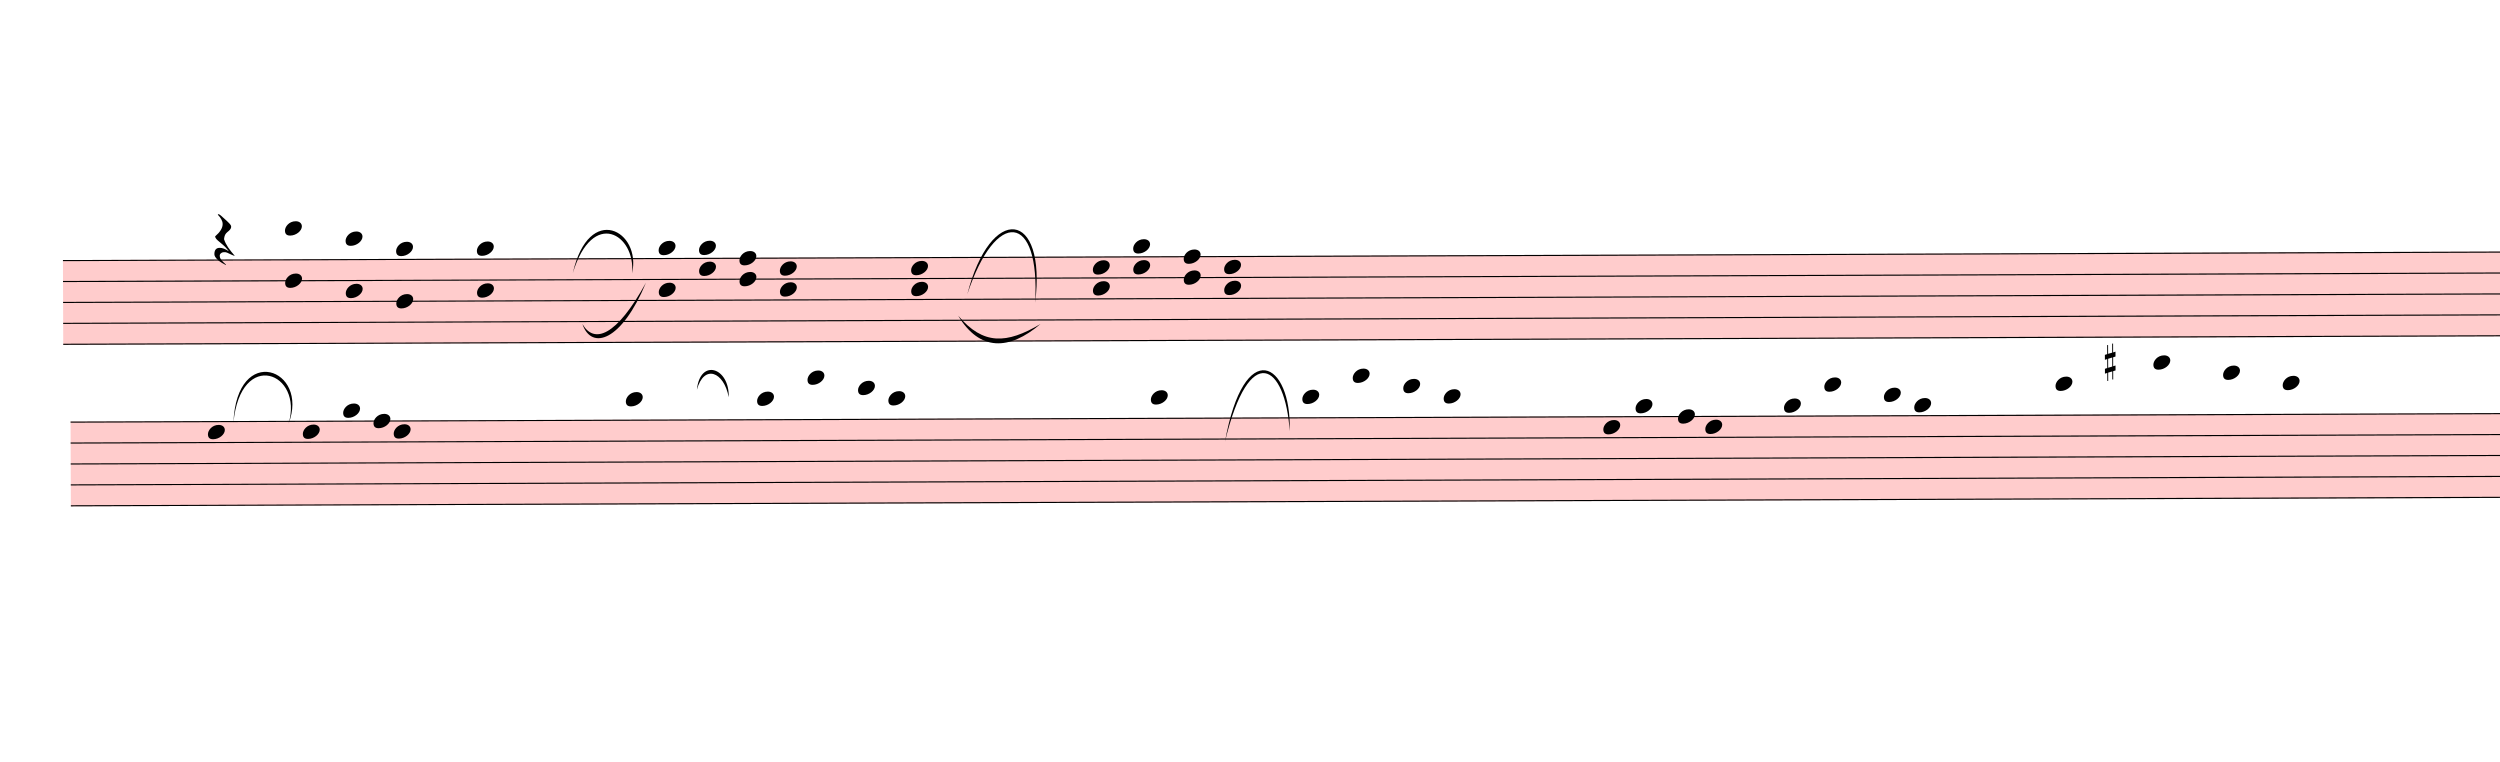
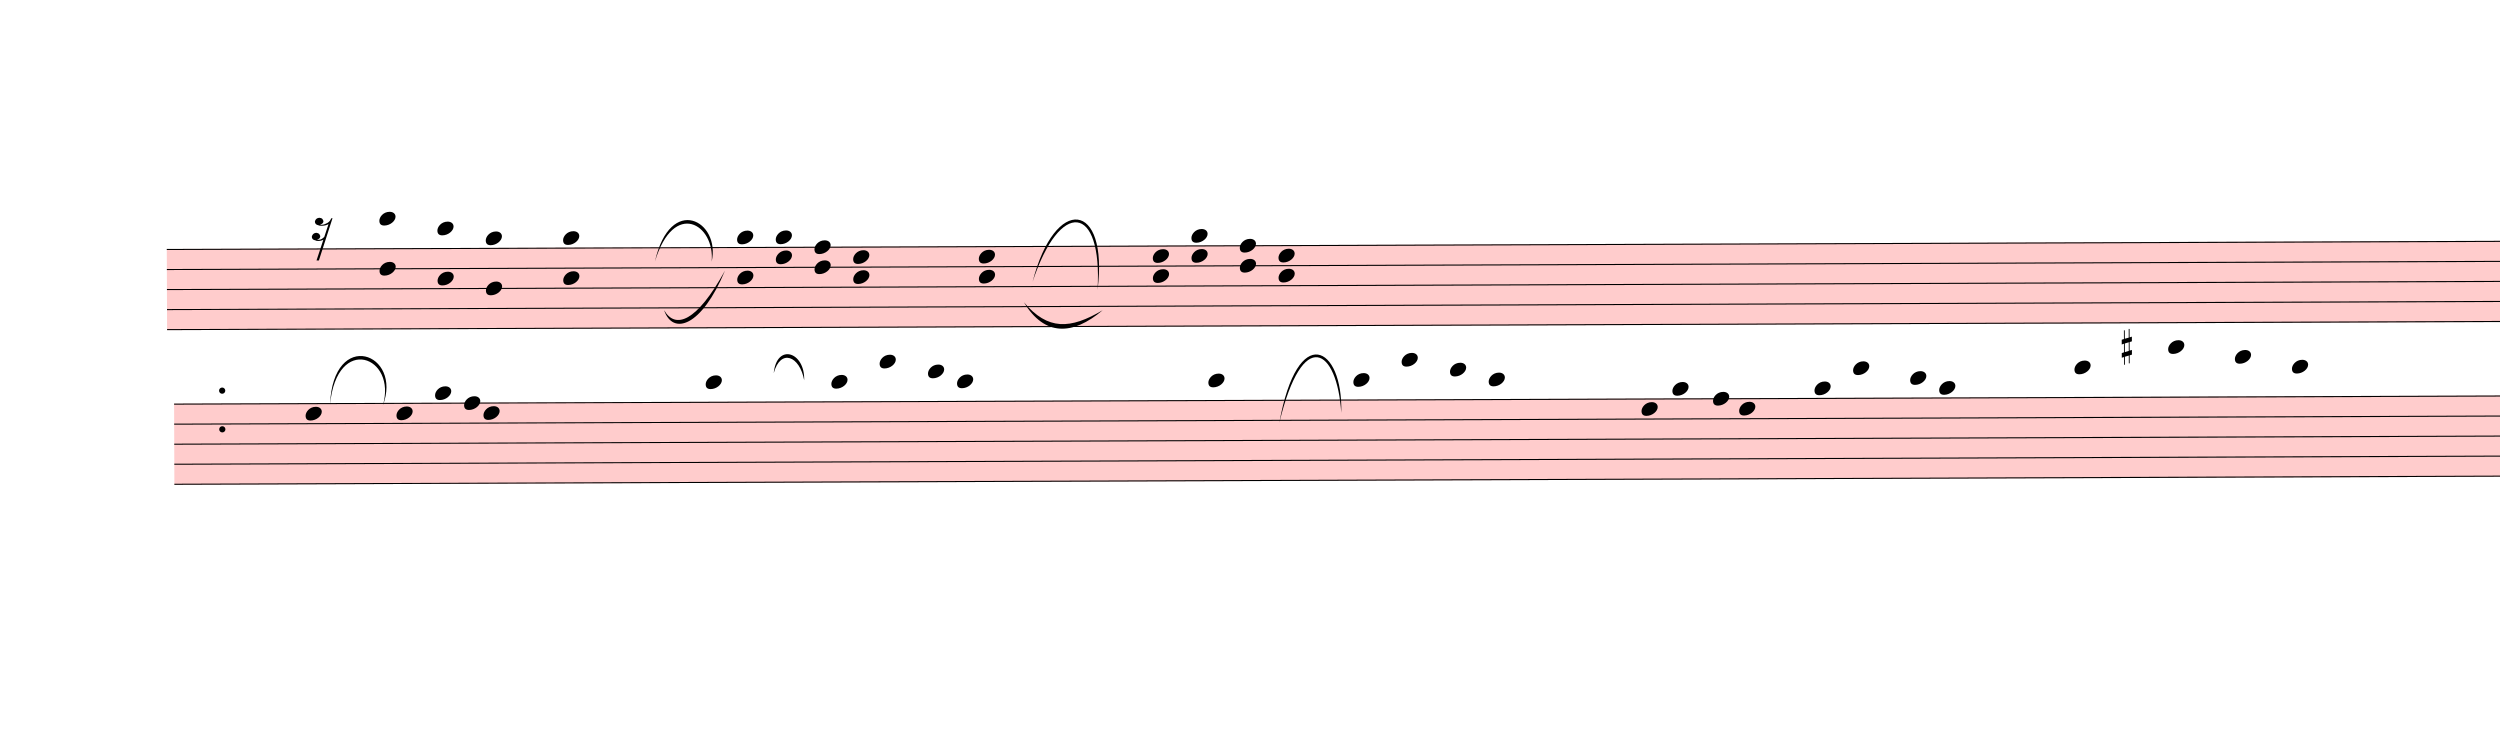
- <svg xmlns="http://www.w3.org/2000/svg" viewBox="2457 11441.7 22284 6784.2" version="1.1" overflow="visible">
+ <svg xmlns="http://www.w3.org/2000/svg" viewBox="1465.2 11441.7 23275.8 6784.2" version="1.1" overflow="visible">
  <defs>
    <style type="text/css">
    /* .staff * {
      fill: #000;
      stroke: #000;
    }

    .deletionBack {
      fill: #00000033;
    } */
  </style>
    <symbol id="sym_rest_rest16th" viewBox="0 0 1000 1000" overflow="inherit">
-       <path transform="scale(1,-1)" d="M107 292c-13 24 -30 49 -52 71c-1 1 0 2 0 3l-2 2c3 3 4 4 6 4c12 0 26 -7 40 -20s44 -40 89 -81c26 -24 28 -29 46 -47c4 -4 8 -9 10 -14c6 -8 8 -16 8 -27c0 -19 -12 -40 -36 -61c-28 -23 -49 -38 -61 -73c-4 -11 -7 -27 -10 -50c13 -43 34 -83 59 -121 c31 -47 59 -79 101 -129c-8 0 -26 7 -54 20l-62 29l-21 6l-23 1c-25 0 -45 -10 -60 -30l-4 -14l-1 -12c0 -33 20 -56 39 -78c8 -9 17 -18 26 -26c17 -15 27 -24 28 -30l-3 -3c-11 5 -19 10 -25 15c-9 3 -37 21 -45 26c-24 14 -45 32 -63 51c-19 21 -37 44 -37 71 c0 63 27 95 80 95c41 0 86 -18 136 -52c-19 26 -37 48 -55 66c-23 23 -48 44 -73 65c-28 23 -47 40 -58 53s-17 26 -18 39c75 64 113 125 113 183c0 27 -7 48 -18 68z" />
+       <path transform="scale(1,-1)" d="M133 -111c0 -33 -21 -50 -52 -55c10 -3 18 -4 25 -4c40 0 69 24 90 47l66 197c-36 -18 -64 -25 -112 -25c-23 0 -38 3 -45 8c-37 7 -55 27 -55 59c8 35 30 54 68 58c45 -6 49 -13 64 -48c0 -3 1 -5 1 -7c0 -27 -25 -46 -52 -49c6 -4 15 -6 26 -6c32 2 62 14 88 29 c32 19 44 36 59 71l7 1l10 2h4c-72 -220 -143 -439 -215 -659h-37l108 324c-20 -13 -51 -20 -82 -20c-21 0 -35 4 -43 10c-37 6 -55 26 -55 58c8 35 31 56 68 60c43 -8 48 -13 64 -51z" />
    </symbol>
    <symbol id="sym_notehead_quarter" viewBox="0 0 1000 1000" overflow="inherit">
      <path transform="scale(1,-1)" d="M0 -39c0 68 73 172 200 172c66 0 114 -37 114 -95c0 -84 -106 -171 -218 -171c-64 0 -96 30 -96 94z" />
    </symbol>
    <symbol id="sym_accid_s" viewBox="0 0 1000 1000" overflow="inherit">
      <path transform="scale(1,-1)" d="M136 186v169h17v-164l44 14v-91l-44 -14v-165l44 12v-91l-44 -13v-155h-17v150l-76 -22v-155h-17v149l-43 -13v90l43 14v167l-43 -14v92l43 13v169h17v-163zM60 73v-167l76 22v168z" />
    </symbol>
  </defs>
  <g class="rastrums">
    <g class="rastrum" data-id="rcdb359bb-9367-4aa2-a382-0427e12aed52" style="transform: rotate(-0.2deg); transform-origin: 2970px 13770px;">
      <g class="rastrum bounding-box" data-id="bbox-rcdb359bb-9367-4aa2-a382-0427e12aed52">
        <rect x="2970" y="13770" width="22950" height="756" fill="#ff000033" />
      </g>
      <path d="M2970 13775 L25920 13775" stroke-width="10" stroke="black" />
      <path d="M2970 13961.5 L25920 13961.5" stroke-width="10" stroke="black" />
      <path d="M2970 14148 L25920 14148" stroke-width="10" stroke="black" />
      <path d="M2970 14334.5 L25920 14334.5" stroke-width="10" stroke="black" />
      <path d="M2970 14521 L25920 14521" stroke-width="10" stroke="black" />
    </g>
    <g class="rastrum" data-id="rb4322096-6e9a-4a3a-943c-b325cd0bcc01" style="transform: rotate(-0.2deg); transform-origin: 3033px 15210px;">
      <g class="rastrum bounding-box" data-id="bbox-rb4322096-6e9a-4a3a-943c-b325cd0bcc01">
        <rect x="3033" y="15210" width="22950" height="756" fill="#ff000033" />
      </g>
      <path d="M3033 15215 L25983 15215" stroke-width="10" stroke="black" />
      <path d="M3033 15401.5 L25983 15401.5" stroke-width="10" stroke="black" />
      <path d="M3033 15588 L25983 15588" stroke-width="10" stroke="black" />
      <path d="M3033 15774.5 L25983 15774.5" stroke-width="10" stroke="black" />
      <path d="M3033 15961 L25983 15961" stroke-width="10" stroke="black" />
    </g>
  </g>
  <g class="draft" data-label="5" data-id="d5dcaae10-07ff-49f2-95e8-9d1642798ddd">
    <g class="system" data-id="s66497cef-dca6-4d96-ac49-043760e03e67">
      <g class="staff" data-n="1" data-rastrum="rcdb359bb-9367-4aa2-a382-0427e12aed52" style="transform: rotate(-0.2deg); transform-origin: 2970px 13770px;">
        <g class="rest" data-id="d41404f7a-c517-4782-9115-643b164c6120">
          <use href="#sym_rest_rest16th" height="597px" width="597px" x="4320" y="13588.5" />
        </g>
        <g class="chord" data-id="d33e05b97-2881-45b2-ad9d-9ae8ae267e8b" data-stem.dir="down">
          <g class="notehead">
            <use href="#sym_notehead_quarter" height="480px" width="480px" x="4950" y="13495.25" />
          </g>
          <g class="notehead">
            <use href="#sym_notehead_quarter" height="480px" width="480px" x="4950" y="13961.5" />
          </g>
          <g class="ledgerLines above">
            <path d="M4911 13588.5 L5139 13588.5" stroke-width="18" />
          </g>
          <g class="stem">
            <path d="M4950 13495.25 L4950 14148" stroke-width="14" />
          </g>
        </g>
        <g class="chord" data-id="d341ed352-6bca-40f0-96df-65e229bd4a6d" data-stem.dir="down">
          <g class="notehead">
            <use href="#sym_notehead_quarter" height="480px" width="480px" x="5490" y="13588.5" />
          </g>
          <g class="notehead">
            <use href="#sym_notehead_quarter" height="480px" width="480px" x="5490" y="14054.75" />
          </g>
          <g class="ledgerLines above">
            <path d="M5451 13588.5 L5679 13588.5" stroke-width="18" />
          </g>
          <g class="stem">
            <path d="M5490 13588.5 L5490 14241.25" stroke-width="14" />
          </g>
        </g>
        <g class="chord" data-id="d9222fac8-642f-480e-bbf9-d0f37ae0ea1a" data-stem.dir="down">
          <g class="notehead">
            <use href="#sym_notehead_quarter" height="480px" width="480px" x="5940" y="13681.75" />
          </g>
          <g class="notehead">
            <use href="#sym_notehead_quarter" height="480px" width="480px" x="5940" y="14148" />
          </g>
          <g class="ledgerLines above" />
          <g class="stem">
            <path d="M5940 13681.75 L5940 14334.5" stroke-width="14" />
          </g>
        </g>
        <g class="chord" data-id="d3d69e9b5-f60d-49e5-82d7-27219d7835bf" data-stem.dir="down">
          <g class="notehead">
            <use href="#sym_notehead_quarter" height="480px" width="480px" x="6660" y="13681.75" />
          </g>
          <g class="notehead">
            <use href="#sym_notehead_quarter" height="480px" width="480px" x="6660" y="14054.75" />
          </g>
          <g class="ledgerLines above" />
          <g class="stem">
            <path d="M6660 13681.75 L6660 14241.25" stroke-width="14" />
          </g>
        </g>
        <g class="chord" data-id="dc57a9261-6fff-43fc-85d3-eaae3df119dc" data-stem.dir="down">
          <g class="notehead">
            <use href="#sym_notehead_quarter" height="480px" width="480px" x="8280" y="13681.75" />
          </g>
          <g class="notehead">
            <use href="#sym_notehead_quarter" height="480px" width="480px" x="8280" y="14054.75" />
          </g>
          <g class="ledgerLines above" />
          <g class="stem">
            <path d="M8280 13681.75 L8280 14241.25" stroke-width="14" />
          </g>
        </g>
        <g class="chord" data-id="d49eaf256-ad82-4c0b-9f80-c54ce32533cb" data-stem.dir="down">
          <g class="notehead">
            <use href="#sym_notehead_quarter" height="480px" width="480px" x="8640" y="13681.75" />
          </g>
          <g class="notehead">
            <use href="#sym_notehead_quarter" height="480px" width="480px" x="8640" y="13868.25" />
          </g>
          <g class="ledgerLines above" />
          <g class="stem">
            <path d="M8640 13681.75 L8640 14054.75" stroke-width="14" />
          </g>
        </g>
        <g class="chord" data-id="d2d5add0e-3c7a-4b44-914c-ad6afe61efa9" data-stem.dir="down">
          <g class="notehead">
            <use href="#sym_notehead_quarter" height="480px" width="480px" x="9000" y="13775" />
          </g>
          <g class="notehead">
            <use href="#sym_notehead_quarter" height="480px" width="480px" x="9000" y="13961.5" />
          </g>
          <g class="stem">
            <path d="M9000 13775 L9000 14148" stroke-width="14" />
          </g>
        </g>
        <g class="chord" data-id="d974e5b21-e442-4eac-9909-4f3042984e9b" data-stem.dir="down">
          <g class="notehead">
            <use href="#sym_notehead_quarter" height="480px" width="480px" x="9360" y="13868.25" />
          </g>
          <g class="notehead">
            <use href="#sym_notehead_quarter" height="480px" width="480px" x="9360" y="14054.75" />
          </g>
          <g class="stem">
            <path d="M9360 13868.25 L9360 14241.25" stroke-width="14" />
          </g>
        </g>
        <g class="chord" data-id="d41f9d528-f6a0-48b1-8dcf-c1934ecf5f9e" data-stem.dir="down">
          <g class="notehead">
            <use href="#sym_notehead_quarter" height="480px" width="480px" x="10530" y="13868.25" />
          </g>
          <g class="notehead">
            <use href="#sym_notehead_quarter" height="480px" width="480px" x="10530" y="14054.75" />
          </g>
          <g class="stem">
            <path d="M10530 13868.25 L10530 14241.25" stroke-width="14" />
          </g>
        </g>
        <g class="chord" data-id="db4789db9-57dc-48bb-8a98-64365b19f36b" data-stem.dir="down">
          <g class="notehead">
            <use href="#sym_notehead_quarter" height="480px" width="480px" x="12150" y="13868.25" />
          </g>
          <g class="notehead">
            <use href="#sym_notehead_quarter" height="480px" width="480px" x="12150" y="14054.75" />
          </g>
          <g class="stem">
            <path d="M12150 13868.25 L12150 14241.25" stroke-width="14" />
          </g>
        </g>
        <g class="chord" data-id="d4febc4f2-16ea-42f6-aba8-9cf15e60595b" data-stem.dir="down">
          <g class="notehead">
            <use href="#sym_notehead_quarter" height="480px" width="480px" x="12510" y="13681.75" />
          </g>
          <g class="notehead">
            <use href="#sym_notehead_quarter" height="480px" width="480px" x="12510" y="13868.25" />
          </g>
          <g class="ledgerLines above" />
          <g class="stem">
            <path d="M12510 13681.75 L12510 14054.75" stroke-width="14" />
          </g>
        </g>
        <g class="chord" data-id="dac943c28-e75e-4712-8cf3-68f1d4a0a999" data-stem.dir="down">
          <g class="notehead">
            <use href="#sym_notehead_quarter" height="480px" width="480px" x="12960" y="13775" />
          </g>
          <g class="notehead">
            <use href="#sym_notehead_quarter" height="480px" width="480px" x="12960" y="13961.5" />
          </g>
          <g class="stem">
            <path d="M12960 13775 L12960 14148" stroke-width="14" />
          </g>
        </g>
        <g class="chord" data-id="ddbe16060-a6d0-456d-9111-bf608449d446" data-stem.dir="down">
          <g class="notehead">
            <use href="#sym_notehead_quarter" height="480px" width="480px" x="13320" y="13868.25" />
          </g>
          <g class="notehead">
            <use href="#sym_notehead_quarter" height="480px" width="480px" x="13320" y="14054.75" />
          </g>
          <g class="stem">
            <path d="M13320 13868.25 L13320 14241.25" stroke-width="14" />
          </g>
        </g>
+         <g class="dot repeat" data-id="dc776ed03-5039-478d-af03-723c67fac815" data-class="dot repeat">
+           <ellipse cx="3481" cy="15451" rx="29" ry="29" fill-opacity="1" stroke-opacity="1" />
+         </g>
+         <g class="dot repeat" data-id="dd5cbe6c8-e9e6-4219-8fa8-ce2241b1fcec" data-class="dot repeat">
+           <ellipse cx="3481" cy="15091" rx="29" ry="29" fill-opacity="1" stroke-opacity="1" />
+         </g>
      </g>
      <g class="staff" data-n="2" data-rastrum="rb4322096-6e9a-4a3a-943c-b325cd0bcc01" style="transform: rotate(-0.2deg); transform-origin: 3033px 15210px;">
        <g class="note" data-id="d2690ce1d-1207-472b-b6f1-5cc604d7423b" data-stem.dir="down">
          <g class="notehead">
            <use href="#sym_notehead_quarter" height="480px" width="480px" x="4257" y="15308.25" />
          </g>
          <g class="stem">
            <path d="M4257 15308.25 L4257 15401.5" stroke-width="14" />
          </g>
        </g>
        <g class="note" data-id="d47efcd22-a014-4b85-8867-29d8f1eb7b20" data-stem.dir="down">
          <g class="notehead">
            <use href="#sym_notehead_quarter" height="480px" width="480px" x="5103" y="15308.25" />
          </g>
          <g class="stem">
            <path d="M5103 15308.25 L5103 15401.5" stroke-width="14" />
          </g>
        </g>
        <g class="note" data-id="dc438c8d6-a598-4976-b6c4-bcd919e2c027" data-stem.dir="down">
          <g class="notehead">
            <use href="#sym_notehead_quarter" height="480px" width="480px" x="5463" y="15121.75" />
          </g>
          <g class="ledgerLines above" />
          <g class="stem">
            <path d="M5463 15121.75 L5463 15215" stroke-width="14" />
          </g>
        </g>
        <g class="note" data-id="d3ae9ceda-3bcf-41d6-a42d-1974b74f6fa6" data-stem.dir="down">
          <g class="notehead">
            <use href="#sym_notehead_quarter" height="480px" width="480px" x="5913" y="15308.25" />
          </g>
          <g class="stem">
            <path d="M5913 15308.25 L5913 15401.5" stroke-width="14" />
          </g>
        </g>
        <g class="note" data-id="dd3082591-a905-43a5-86db-b0e841beb6d2" data-stem.dir="down">
          <g class="notehead">
            <use href="#sym_notehead_quarter" height="480px" width="480px" x="5733" y="15215" />
          </g>
          <g class="stem">
            <path d="M5733 15215 L5733 15308.25" stroke-width="14" />
          </g>
        </g>
        <g class="note" data-id="d2ab6b1d4-ab67-49f4-833c-64c75853a477" data-stem.dir="down">
          <g class="notehead">
            <use href="#sym_notehead_quarter" height="480px" width="480px" x="7983" y="15028.5" />
          </g>
          <g class="ledgerLines above">
            <path d="M7944 15028.5 L8172 15028.5" stroke-width="18" />
          </g>
          <g class="stem">
            <path d="M7983 15028.5 L7983 15121.75" stroke-width="14" />
          </g>
        </g>
        <g class="note" data-id="d21a87ae7-3d69-486f-a27a-cc4de12b6d5a" data-stem.dir="down">
          <g class="notehead">
            <use href="#sym_notehead_quarter" height="480px" width="480px" x="9153" y="15028.5" />
          </g>
          <g class="ledgerLines above">
            <path d="M9114 15028.5 L9342 15028.5" stroke-width="18" />
          </g>
          <g class="stem">
            <path d="M9153 15028.5 L9153 15121.75" stroke-width="14" />
          </g>
        </g>
        <g class="note" data-id="d5dffb123-705c-4c82-9d77-c5925962a85d" data-stem.dir="down">
          <g class="notehead">
            <use href="#sym_notehead_quarter" height="480px" width="480px" x="9603" y="14842" />
          </g>
          <g class="ledgerLines above">
            <path d="M9564 15028.5 L9792 15028.5" stroke-width="18" />
            <path d="M9564 14842 L9792 14842" stroke-width="18" />
          </g>
          <g class="stem">
            <path d="M9603 14842 L9603 14935.25" stroke-width="14" />
          </g>
        </g>
        <g class="note" data-id="d1538e347-1d7f-4034-922f-247ed41d67da" data-stem.dir="down">
          <g class="notehead">
            <use href="#sym_notehead_quarter" height="480px" width="480px" x="10053" y="14935.25" />
          </g>
          <g class="ledgerLines above">
            <path d="M10014 15028.5 L10242 15028.5" stroke-width="18" />
          </g>
          <g class="stem">
            <path d="M10053 14935.25 L10053 15028.5" stroke-width="14" />
          </g>
        </g>
        <g class="note" data-id="d583b5342-983d-4384-b312-19668acfdd41" data-stem.dir="down">
          <g class="notehead">
            <use href="#sym_notehead_quarter" height="480px" width="480px" x="10323" y="15028.5" />
          </g>
          <g class="ledgerLines above">
            <path d="M10284 15028.5 L10512 15028.5" stroke-width="18" />
          </g>
          <g class="stem">
            <path d="M10323 15028.5 L10323 15121.75" stroke-width="14" />
          </g>
        </g>
        <g class="note" data-id="d700aab27-0bf5-4c7c-bb30-cb8e1ac0a215" data-stem.dir="down">
          <g class="notehead">
            <use href="#sym_notehead_quarter" height="480px" width="480px" x="12663" y="15028.5" />
          </g>
          <g class="ledgerLines above">
            <path d="M12624 15028.5 L12852 15028.5" stroke-width="18" />
          </g>
          <g class="stem">
            <path d="M12663 15028.5 L12663 15121.75" stroke-width="14" />
          </g>
        </g>
        <g class="note" data-id="d2fbab3cd-cbaf-4983-9d26-6343e5479fbc" data-stem.dir="down">
          <g class="notehead">
            <use href="#sym_notehead_quarter" height="480px" width="480px" x="14013" y="15028.5" />
          </g>
          <g class="ledgerLines above">
            <path d="M13974 15028.5 L14202 15028.5" stroke-width="18" />
          </g>
          <g class="stem">
            <path d="M14013 15028.5 L14013 15121.75" stroke-width="14" />
          </g>
        </g>
        <g class="note" data-id="dbf23450c-3cb2-4053-9f6b-ceec5fd62319" data-stem.dir="down">
          <g class="notehead">
            <use href="#sym_notehead_quarter" height="480px" width="480px" x="14463" y="14842" />
          </g>
          <g class="ledgerLines above">
            <path d="M14424 15028.5 L14652 15028.5" stroke-width="18" />
            <path d="M14424 14842 L14652 14842" stroke-width="18" />
          </g>
          <g class="stem">
            <path d="M14463 14842 L14463 14935.25" stroke-width="14" />
          </g>
        </g>
        <g class="note" data-id="d2fedb5b0-39fe-4218-b7fa-33348fd1f82e" data-stem.dir="down">
          <g class="notehead">
            <use href="#sym_notehead_quarter" height="480px" width="480px" x="14913" y="14935.25" />
          </g>
          <g class="ledgerLines above">
            <path d="M14874 15028.5 L15102 15028.5" stroke-width="18" />
          </g>
          <g class="stem">
            <path d="M14913 14935.25 L14913 15028.5" stroke-width="14" />
          </g>
        </g>
        <g class="note" data-id="dbd4aa7c1-f4c8-4a38-b3bb-429e306cc400" data-stem.dir="down">
          <g class="notehead">
            <use href="#sym_notehead_quarter" height="480px" width="480px" x="15273" y="15028.5" />
          </g>
          <g class="ledgerLines above">
            <path d="M15234 15028.5 L15462 15028.5" stroke-width="18" />
          </g>
          <g class="stem">
            <path d="M15273 15028.5 L15273 15121.75" stroke-width="14" />
          </g>
        </g>
        <g class="note" data-id="dfcad707f-8a1d-4575-876a-1dafe0f55cfb" data-stem.dir="down">
          <g class="notehead">
            <use href="#sym_notehead_quarter" height="480px" width="480px" x="16695" y="15308.25" />
          </g>
          <g class="stem">
            <path d="M16695 15308.25 L16695 15401.5" stroke-width="14" />
          </g>
        </g>
        <g class="note" data-id="de04cd760-3dfd-409c-bdf8-a0cfb5524c25" data-stem.dir="down">
          <g class="notehead">
            <use href="#sym_notehead_quarter" height="480px" width="480px" x="16983" y="15121.75" />
          </g>
          <g class="ledgerLines above" />
          <g class="stem">
            <path d="M16983 15121.75 L16983 15215" stroke-width="14" />
          </g>
        </g>
        <g class="note" data-id="d7b673750-d05e-469f-b8b4-d455050ffed3" data-stem.dir="down">
          <g class="notehead">
            <use href="#sym_notehead_quarter" height="480px" width="480px" x="17361" y="15215" />
          </g>
          <g class="stem">
            <path d="M17361 15215 L17361 15308.25" stroke-width="14" />
          </g>
        </g>
        <g class="note" data-id="d6b817b45-ce7c-42d2-a256-d9fdd2e1f31b" data-stem.dir="down">
          <g class="notehead">
            <use href="#sym_notehead_quarter" height="480px" width="480px" x="17604" y="15308.25" />
          </g>
          <g class="stem">
            <path d="M17604 15308.25 L17604 15401.5" stroke-width="14" />
          </g>
        </g>
        <g class="note" data-id="d2d83c159-8bc7-4ca2-b1a1-bf7c8d83b7e5" data-stem.dir="down">
          <g class="notehead">
            <use href="#sym_notehead_quarter" height="480px" width="480px" x="18306" y="15121.75" />
          </g>
          <g class="ledgerLines above" />
          <g class="stem">
            <path d="M18306 15121.75 L18306 15215" stroke-width="14" />
          </g>
        </g>
        <g class="note" data-id="d2b8a1022-7e4a-44ef-82e4-ebb6a8fa2b80" data-stem.dir="down">
          <g class="notehead">
            <use href="#sym_notehead_quarter" height="480px" width="480px" x="18666" y="14935.25" />
          </g>
          <g class="ledgerLines above">
            <path d="M18627 15028.5 L18855 15028.5" stroke-width="18" />
          </g>
          <g class="stem">
            <path d="M18666 14935.25 L18666 15028.5" stroke-width="14" />
          </g>
        </g>
        <g class="note" data-id="de9f76806-1fb6-4185-9640-67cddf196fed" data-stem.dir="down">
          <g class="notehead">
            <use href="#sym_notehead_quarter" height="480px" width="480px" x="19197" y="15028.5" />
          </g>
          <g class="ledgerLines above">
            <path d="M19158 15028.5 L19386 15028.5" stroke-width="18" />
          </g>
          <g class="stem">
            <path d="M19197 15028.5 L19197 15121.75" stroke-width="14" />
          </g>
        </g>
        <g class="note" data-id="dc5efb3ff-3d39-4739-bf42-f641cf9c4b40" data-stem.dir="down">
          <g class="notehead">
            <use href="#sym_notehead_quarter" height="480px" width="480px" x="19467" y="15121.75" />
          </g>
          <g class="ledgerLines above" />
          <g class="stem">
            <path d="M19467 15121.75 L19467 15215" stroke-width="14" />
          </g>
        </g>
        <g class="note" data-id="d65077bfc-8545-4a0d-92ef-79d3dd3c1e0e" data-stem.dir="down">
          <g class="notehead">
            <use href="#sym_notehead_quarter" height="480px" width="480px" x="20727" y="14935.25" />
          </g>
          <g class="ledgerLines above">
            <path d="M20688 15028.5 L20916 15028.5" stroke-width="18" />
          </g>
          <g class="stem">
            <path d="M20727 14935.25 L20727 15028.5" stroke-width="14" />
          </g>
        </g>
        <g class="note" data-id="db393d7e6-4b5d-4d9c-b973-cfc8651b8a2e" data-stem.dir="down">
          <g class="notehead">
            <use href="#sym_notehead_quarter" height="480px" width="480px" x="21600" y="14748.75" />
          </g>
          <g class="ledgerLines above">
            <path d="M21561 15028.5 L21789 15028.5" stroke-width="18" />
            <path d="M21561 14842 L21789 14842" stroke-width="18" />
          </g>
          <g class="stem">
            <path d="M21600 14748.75 L21600 14842" stroke-width="14" />
          </g>
        </g>
        <g class="note" data-id="dcc3f1b3c-5ccb-40aa-8d04-b68e4629a48c" data-stem.dir="down">
          <g class="notehead">
            <use href="#sym_notehead_quarter" height="480px" width="480px" x="22221" y="14842" />
          </g>
          <g class="ledgerLines above">
            <path d="M22182 15028.5 L22410 15028.5" stroke-width="18" />
            <path d="M22182 14842 L22410 14842" stroke-width="18" />
          </g>
          <g class="stem">
            <path d="M22221 14842 L22221 14935.25" stroke-width="14" />
          </g>
        </g>
        <g class="note" data-id="d53bd6cfa-a7f1-4038-a71e-ef027f3d837e" data-stem.dir="down">
          <g class="notehead">
            <use href="#sym_notehead_quarter" height="480px" width="480px" x="22752" y="14935.25" />
          </g>
          <g class="ledgerLines above">
            <path d="M22713 15028.5 L22941 15028.5" stroke-width="18" />
          </g>
          <g class="stem">
            <path d="M22752 14935.25 L22752 15028.5" stroke-width="14" />
          </g>
        </g>
        <g class="accid" data-id="d9f20c265-1c1e-4f54-bd27-b871b3332ef1">
          <use href="#sym_accid_s" height="480px" width="480px" x="21168" y="14748.75" />
        </g>
      </g>
      <g class="barLine" data-id="d83c60e2b-c942-4e26-bc7a-25a0f4c20a68">
        <path d="M11256.3 13566.6 L11165.4 16425.9" stroke-width="27" />
      </g>
      <g class="barLine" data-id="dd8fb1931-0c30-40a0-a6d5-db97b8bb93e8">
        <path d="M15849 13896 L15627.6 15744.6" stroke-width="27" />
      </g>
      <g class="barLine" data-id="d984cbc4d-4ae1-4ea6-b1bd-874f48d8c32b">
        <path d="M20121.3 13626.9 L20030.4 14353.2" stroke-width="27" />
+       </g>
+       <g class="barLine" data-id="d470cbb99-e854-4301-9efa-04f8e9502803">
+         <path d="M3501.9 13797.9 L3265.2 14705.1" stroke-width="27" />
      </g>
      <g class="beam" data-id="bb4e74650-6beb-4759-8cd5-0589095cae09" style="transform: rotate(-0.2deg); transform-origin: 3033px 15210px;">
        <polygon points="5256,15345 5256,15345 5256,15435 5256,15435" stroke-opacity="1" fill-opacity="1" />
      </g>
      <g class="beam" data-id="b86e375ce-fd2a-4c05-b600-4a92c356233b" style="transform: rotate(-0.2deg); transform-origin: 3033px 15210px;">
        <polygon points="5913,15003 5913,15003 5913,15093 5913,15093" stroke-opacity="1" fill-opacity="1" />
      </g>
      <g class="beam" data-id="bccc8a834-9e8e-4a29-91d6-7f4ed8e2bc56" style="transform: rotate(-0.2deg); transform-origin: 3033px 15210px;">
        <polygon points="9252,15354 9252,15354 9252,15444 9252,15444" stroke-opacity="1" fill-opacity="1" />
      </g>
      <g class="beam" data-id="bb06dc304-cf5d-40b6-81dd-2719cecd6b23" style="transform: rotate(-0.2deg); transform-origin: 3033px 15210px;">
        <polygon points="9612,14859 9612,14859 9612,14949 9612,14949" stroke-opacity="1" fill-opacity="1" />
      </g>
      <g class="beam" data-id="bd5716e2d-552a-4c6f-9db8-e18f1bbffb6d" style="transform: rotate(-0.2deg); transform-origin: 3033px 15210px;">
        <polygon points="14850,14742 14850,14742 14850,14832 14850,14832" stroke-opacity="1" fill-opacity="1" />
      </g>
      <g class="beam" data-id="b115063c7-f611-431d-aa98-6f1daf4191bf" style="transform: rotate(-0.2deg); transform-origin: 3033px 15210px;">
        <polygon points="13770,15048 13770,15048 13770,15138 13770,15138" stroke-opacity="1" fill-opacity="1" />
      </g>
      <g class="beam" data-id="b1f645654-ec86-4ef4-a040-353e609962f2" style="transform: rotate(-0.2deg); transform-origin: 3033px 15210px;">
        <polygon points="17217,14904 17217,14904 17217,14994 17217,14994" stroke-opacity="1" fill-opacity="1" />
      </g>
      <g class="beam" data-id="b7ae28122-02e3-4195-a7e0-31c0cae9685a" style="transform: rotate(-0.2deg); transform-origin: 3033px 15210px;">
        <polygon points="16794,14913 16794,14913 16794,15003 16794,15003" stroke-opacity="1" fill-opacity="1" />
      </g>
      <g class="beam" data-id="b795676ef-1b3d-4bf6-8c97-3de0f7a8d937" style="transform: rotate(-0.2deg); transform-origin: 3033px 15210px;">
        <polygon points="17676,15372 17676,15372 17676,15462 17676,15462" stroke-opacity="1" fill-opacity="1" />
      </g>
      <g class="beam" data-id="b05633651-3044-48e8-8f1c-2653871470ef" style="transform: rotate(-0.2deg); transform-origin: 3033px 15210px;">
        <polygon points="18756,15147 18756,15147 18756,15237 18756,15237" stroke-opacity="1" fill-opacity="1" />
      </g>
      <g class="beam" data-id="b7714a86e-91bb-4ad6-b3b2-56beffd9e2fc" style="transform: rotate(-0.2deg); transform-origin: 3033px 15210px;">
        <polygon points="21132,14949 21132,14949 21132,15039 21132,15039" stroke-opacity="1" fill-opacity="1" />
      </g>
      <g class="beam" data-id="bae27cb15-3c70-478b-bd18-bfcce6d67c68" style="transform: rotate(-0.2deg); transform-origin: 3033px 15210px;">
        <polygon points="21753,14895 21753,14895 21753,14985 21753,14985" stroke-opacity="1" fill-opacity="1" />
      </g>
      <g class="beam" data-id="b28ba3719-2121-40e0-a9f0-a535e68919f0" style="transform: rotate(-0.2deg); transform-origin: 2970px 13770px;">
        <polygon points="5202,14175 5202,14175 5202,14265 5202,14265" stroke-opacity="1" fill-opacity="1" />
      </g>
      <g class="beam" data-id="b89566291-ece9-4ec9-91be-71c98066aaa6" style="transform: rotate(-0.2deg); transform-origin: 2970px 13770px;">
        <polygon points="5778,13923 5778,13923 5778,14013 5778,14013" stroke-opacity="1" fill-opacity="1" />
      </g>
      <g class="beam" data-id="b3dd4f62d-10a1-4c37-bd39-63f699138bbc" style="transform: rotate(-0.2deg); transform-origin: 2970px 13770px;">
        <polygon points="12771,13815 12771,13815 12771,13905 12771,13905" stroke-opacity="1" fill-opacity="1" />
      </g>
      <g class="beam" data-id="b75d95933-ddba-4f9c-a977-8eea643f5a10" style="transform: rotate(-0.2deg); transform-origin: 2970px 13770px;">
        <polygon points="12213,14355 12213,14355 12213,14445 12213,14445" stroke-opacity="1" fill-opacity="1" />
      </g>
      <g class="beam" data-id="b6219476e-db55-416f-bf55-7862b91f81cf" style="transform: rotate(-0.2deg); transform-origin: 2970px 13770px;">
        <polygon points="8685,13968 8685,13968 8685,14058 8685,14058" stroke-opacity="1" fill-opacity="1" />
      </g>
      <g class="beam" data-id="be4b4a204-28d3-469e-b820-0af5cc5b5bba" style="transform: rotate(-0.2deg); transform-origin: 2970px 13770px;">
        <polygon points="8766,14139 8766,14139 8766,14229 8766,14229" stroke-opacity="1" fill-opacity="1" />
      </g>
      <g class="curve" data-id="d9d0dbf0f-b390-4229-8909-13dface29eb7" data-class="curve">
        <path d="M4537.80,15209.10 C4565.70,14492.70 5218.20,14726.70 5029.20,15218.10 C5165.11,14760.62 4602.14,14544.09 4537.80,15209.10" stroke-width="9" stroke-linecap="round" stroke-linejoin="round" />
      </g>
      <g class="curve" data-id="d88a3da39-2977-4030-8acb-c78da22d202d" data-class="curve">
        <path d="M7562.70,13876.20 C7706.70,13241.70 8177.40,13498.20 8091.00,13878.00 C8123.47,13530.77 7739.70,13295.37 7562.70,13876.20" stroke-width="9" stroke-linecap="round" stroke-linejoin="round" />
      </g>
      <g class="curve" data-id="dc2afe334-a0c3-4490-a92a-f5c726e0ee13" data-class="curve">
        <path d="M7648.20,14329.80 C7751.70,14508.90 7950.60,14443.20 8215.20,13960.80 C7998.71,14483.88 7729.58,14567.89 7648.20,14329.80" stroke-width="9" stroke-linecap="round" stroke-linejoin="round" />
      </g>
      <g class="curve" data-id="d9a9b7f73-f792-4937-a044-c0dceb3e54f2" data-class="curve">
        <path d="M8668.80,14915.70 C8696.70,14632.20 8961.30,14716.80 8952.30,14982.30 C8910.42,14753.95 8732.13,14684.30 8668.80,14915.70" stroke-width="9" stroke-linecap="round" stroke-linejoin="round" />
      </g>
      <g class="curve" data-id="d36feeca0-542c-4c12-ba73-3aafd7ded959" data-class="curve">
        <path d="M11079.00,14065.20 C11286.90,13252.50 11788.20,13309.20 11683.80,14140.80 C11730.68,13334.90 11332.85,13295.60 11079.00,14065.20" stroke-width="9" stroke-linecap="round" stroke-linejoin="round" />
      </g>
      <g class="curve" data-id="d6d5b7f21-0c1e-4917-8803-36a5ab03e844" data-class="curve">
        <path d="M10998.00,14256.00 C11221.20,14518.80 11429.10,14508.90 11731.50,14329.80 C11450.98,14567.98 11189.32,14573.14 10998.00,14256.00" stroke-width="9" stroke-linecap="round" stroke-linejoin="round" />
      </g>
      <g class="curve" data-id="d0737e071-b0f4-4c48-b995-b42f18cf0a7d" data-class="curve">
        <path d="M13375.80,15379.20 C13545.90,14433.30 13971.60,14660.10 13952.70,15284.70 C13914.76,14687.26 13594.41,14473.49 13375.80,15379.20" stroke-width="9" stroke-linecap="round" stroke-linejoin="round" />
      </g>
    </g>
    <g class="deletions" />
  </g>
</svg>
